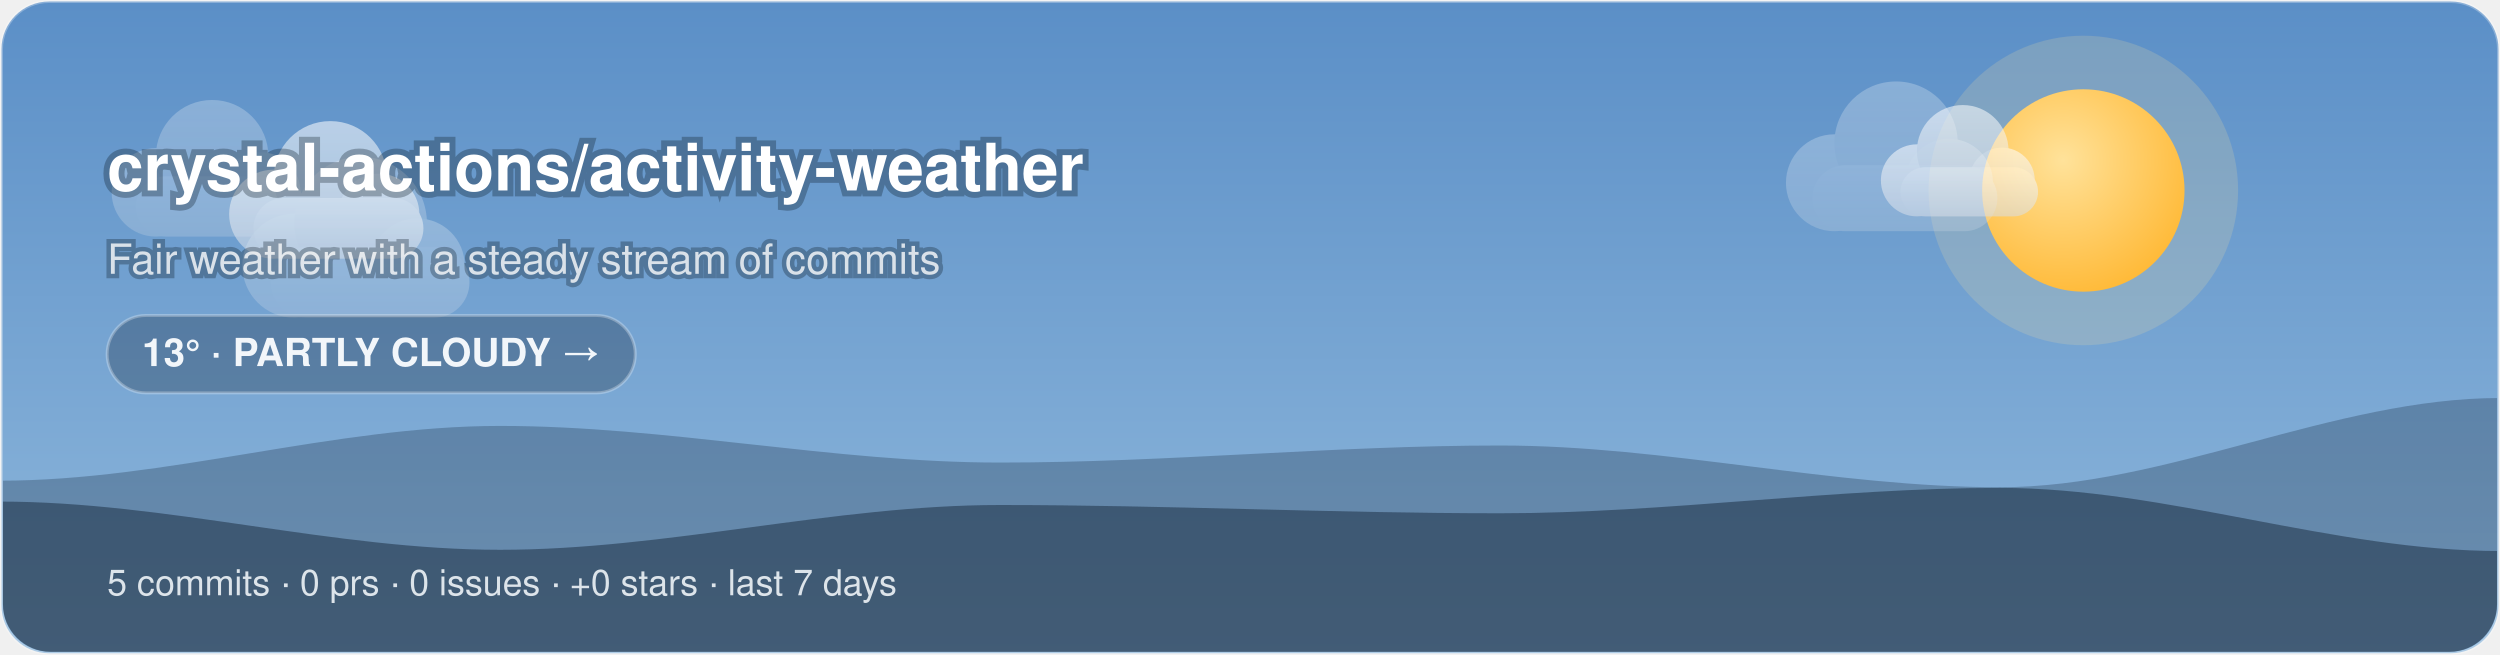
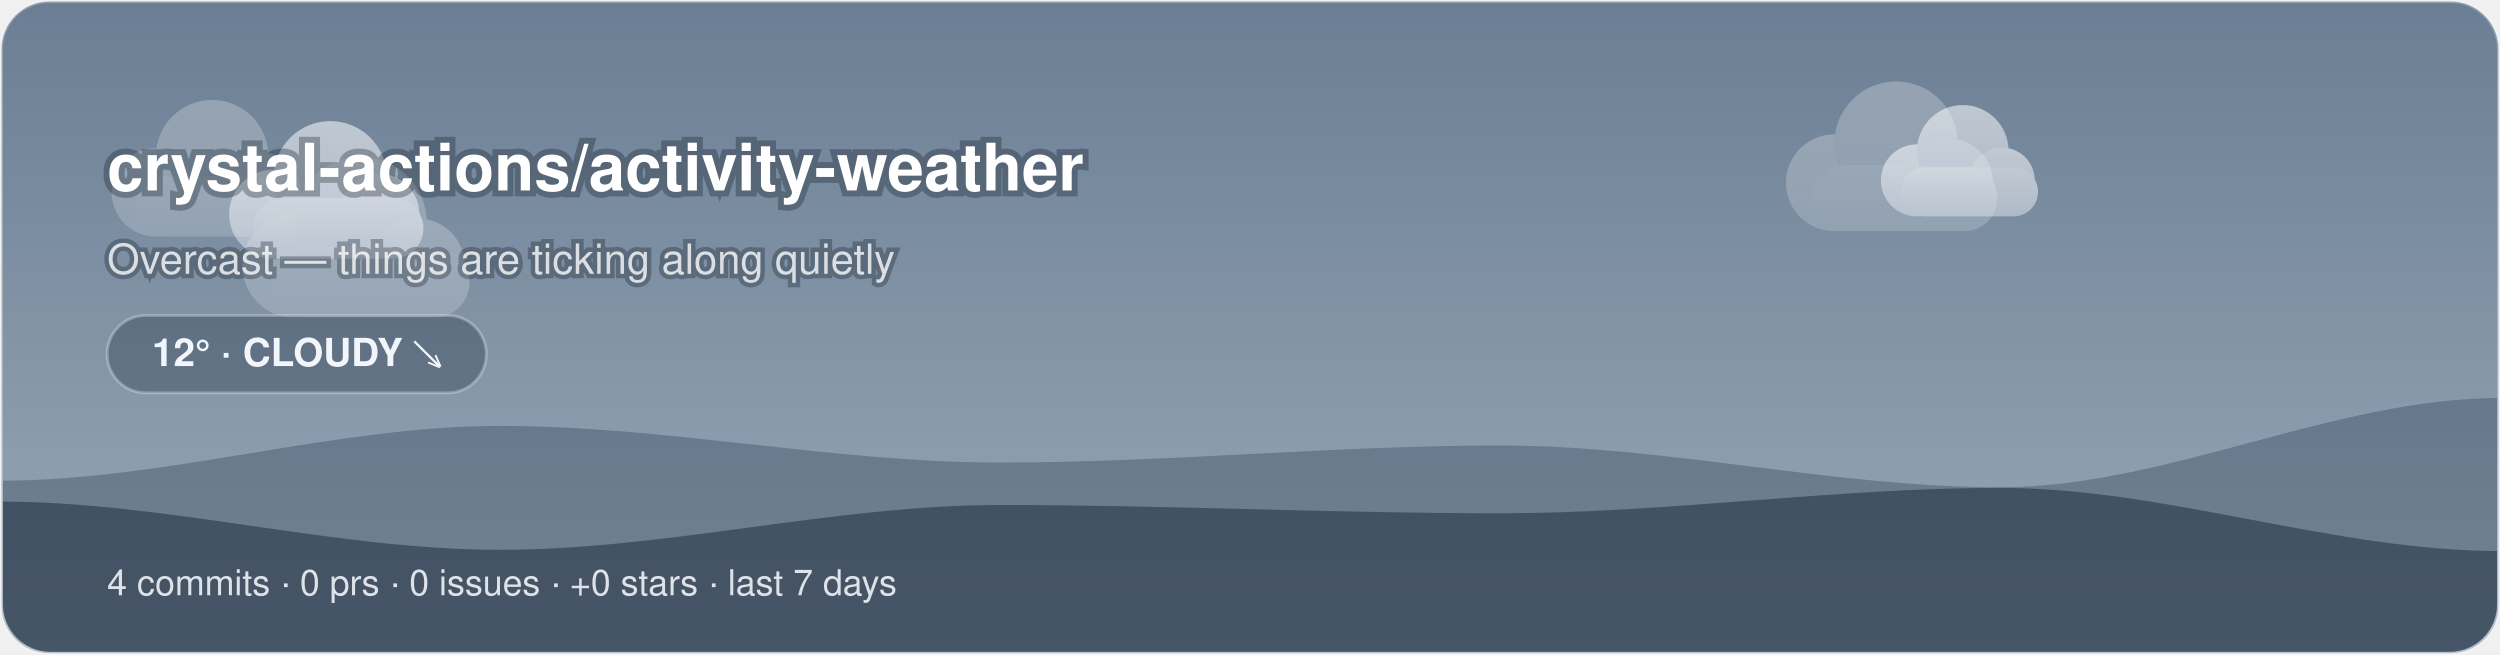
<svg xmlns="http://www.w3.org/2000/svg" width="840" height="220" viewBox="0 0 840 220">
-   <style>@keyframes aw-spin{to{transform:rotate(360deg)}}.aw-rays{animation:aw-spin 90s linear infinite;transform-origin:32px 32px}@keyframes aw-drift{50%{transform:translateX(5px)}}.aw-cloud{animation:aw-drift 7s ease-in-out infinite}@keyframes aw-drift-far{50%{transform:translateX(14px)}}@keyframes aw-drift-near{50%{transform:translateX(-11px)}}.aw-layer-far{animation:aw-drift-far 34s ease-in-out infinite}.aw-layer-near{animation:aw-drift-near 22s ease-in-out infinite}@media (prefers-reduced-motion:reduce){*{animation:none !important}}.aw-ink{fill:#ffffff}.aw-sub{fill:rgba(255,255,255,0.78)}.aw-faint{fill:rgba(255,255,255,0.28)}.aw-stroke{stroke:rgba(255,255,255,0.28)}.aw-s0{stop-color:#5B8FC7}.aw-s1{stop-color:#8FB8DC}.aw-c0{stop-color:#ffffff}.aw-c1{stop-color:#d7dee8}.aw-bg{fill:transparent}@media (prefers-color-scheme:dark){.aw-ink{fill:#ffffff}.aw-sub{fill:rgba(255,255,255,0.78)}.aw-faint{fill:rgba(255,255,255,0.28)}.aw-stroke{stroke:rgba(255,255,255,0.28)}.aw-s0{stop-color:#1B2A47}.aw-s1{stop-color:#45608A}.aw-c0{stop-color:#b8c4d4}.aw-c1{stop-color:#8494ac}.aw-bg{fill:transparent}}</style>
+   <style>@keyframes aw-drift{50%{transform:translateX(5px)}}@keyframes aw-drift-back{50%{transform:translateX(-4px)}}.aw-cloud{animation:aw-drift 7s ease-in-out infinite}.aw-cloud-back{animation:aw-drift-back 9s ease-in-out infinite}@keyframes aw-drift-far{50%{transform:translateX(14px)}}@keyframes aw-drift-near{50%{transform:translateX(-11px)}}.aw-layer-far{animation:aw-drift-far 34s ease-in-out infinite}.aw-layer-near{animation:aw-drift-near 22s ease-in-out infinite}@media (prefers-reduced-motion:reduce){*{animation:none !important}}.aw-ink{fill:#ffffff}.aw-sub{fill:rgba(255,255,255,0.78)}.aw-faint{fill:rgba(255,255,255,0.28)}.aw-stroke{stroke:rgba(255,255,255,0.28)}.aw-s0{stop-color:#6B7E93}.aw-s1{stop-color:#9AA9BA}.aw-c0{stop-color:#ffffff}.aw-c1{stop-color:#d7dee8}.aw-bg{fill:transparent}@media (prefers-color-scheme:dark){.aw-ink{fill:#ffffff}.aw-sub{fill:rgba(255,255,255,0.78)}.aw-faint{fill:rgba(255,255,255,0.28)}.aw-stroke{stroke:rgba(255,255,255,0.28)}.aw-s0{stop-color:#232C3A}.aw-s1{stop-color:#48566B}.aw-c0{stop-color:#b8c4d4}.aw-c1{stop-color:#8494ac}.aw-bg{fill:transparent}}</style>
  <defs>
    <linearGradient id="aw-sky" x1="0" y1="0" x2="0" y2="1">
      <stop offset="0" class="aw-s0" />
      <stop offset="1" class="aw-s1" />
    </linearGradient>
    <linearGradient id="awg-cloud" x1="0" y1="0" x2="0" y2="1">
      <stop offset="0" class="aw-c0" />
      <stop offset="1" class="aw-c1" />
    </linearGradient>
    <radialGradient id="awg-sun" cx="0.4" cy="0.35" r="0.85">
      <stop offset="0" stop-color="#FFE29A" />
      <stop offset="1" stop-color="#FFB020" />
    </radialGradient>
    <linearGradient id="awg-storm" x1="0" y1="0" x2="0" y2="1">
      <stop offset="0" stop-color="#7A8699" />
      <stop offset="1" stop-color="#56637A" />
    </linearGradient>
-     <symbol id="aw-i-partly_cloudy" viewBox="0 0 64 64">
-       <g transform="translate(16,-8) scale(0.72)">
-         <g class="aw-rays" stroke="#FFC53D" stroke-width="4.05" stroke-linecap="round">
-           <line x1="50.9" y1="32" x2="58.1" y2="32" />
-           <line x1="45.36" y1="45.36" x2="50.46" y2="50.46" />
-           <line x1="32" y1="50.9" x2="32" y2="58.1" />
-           <line x1="18.64" y1="45.36" x2="13.54" y2="50.46" />
-           <line x1="13.1" y1="32" x2="5.9" y2="32" />
-           <line x1="18.64" y1="18.64" x2="13.54" y2="13.54" />
-           <line x1="32" y1="13.1" x2="32" y2="5.9" />
-           <line x1="45.36" y1="18.64" x2="50.46" y2="13.54" />
-         </g>
-         <circle cx="32" cy="32" r="14" fill="url(#awg-sun)" />
+     <symbol id="aw-i-cloudy" viewBox="0 0 64 64">
+       <g class="aw-cloud-back" transform="translate(10,-7) scale(0.72)" fill="url(#awg-cloud)" opacity="0.55">
+         <circle cx="19" cy="40" r="11" />
+         <circle cx="33" cy="31" r="14" />
+         <circle cx="45" cy="40" r="10" />
+         <rect x="14" y="36" width="42" height="15" rx="7.5" />
      </g>
-       <g class="aw-cloud" transform="translate(-2,10) scale(0.92)" fill="url(#awg-cloud)">
+       <g class="aw-cloud" transform="translate(-1,6) scale(0.95)" fill="url(#awg-cloud)">
        <circle cx="19" cy="40" r="11" />
        <circle cx="33" cy="31" r="14" />
        <circle cx="45" cy="40" r="10" />
        <rect x="14" y="36" width="42" height="15" rx="7.5" />
      </g>
    </symbol>
    <clipPath id="aw-banner">
      <rect x="1" y="1" width="838" height="218" rx="16" />
    </clipPath>
  </defs>
  <rect x="0.5" y="0.5" width="839" height="219" rx="16" fill="url(#aw-sky)" class="aw-stroke" />
  <g clip-path="url(#aw-banner)">
-     <circle cx="700" cy="64" r="52" fill="#FFE29A" opacity="0.18" />
-     <circle cx="700" cy="64" r="34" fill="url(#awg-sun)" />
    <g class="aw-layer-far" opacity="0.25">
      <g class="" transform="translate(26.72,10.64) scale(1.35)" fill="url(#awg-cloud)">
        <circle cx="19" cy="40" r="11" />
        <circle cx="33" cy="31" r="14" />
        <circle cx="45" cy="40" r="10" />
        <rect x="14" y="36" width="42" height="15" rx="7.5" />
      </g>
      <g class="" transform="translate(588.24,2.21) scale(1.48)" fill="url(#awg-cloud)">
        <circle cx="19" cy="40" r="11" />
        <circle cx="33" cy="31" r="14" />
        <circle cx="45" cy="40" r="10" />
        <rect x="14" y="36" width="42" height="15" rx="7.5" />
      </g>
      <g class="" transform="translate(68.71,25.68) scale(1.59)" fill="url(#awg-cloud)">
        <circle cx="19" cy="40" r="11" />
        <circle cx="33" cy="31" r="14" />
        <circle cx="45" cy="40" r="10" />
        <rect x="14" y="36" width="42" height="15" rx="7.5" />
      </g>
    </g>
    <g class="aw-layer-near" opacity="0.55">
      <g class="" transform="translate(66.11,17.57) scale(1.36)" fill="url(#awg-cloud)">
        <circle cx="19" cy="40" r="11" />
        <circle cx="33" cy="31" r="14" />
        <circle cx="45" cy="40" r="10" />
        <rect x="14" y="36" width="42" height="15" rx="7.5" />
      </g>
      <g class="" transform="translate(623.18,16.6) scale(1.1)" fill="url(#awg-cloud)">
        <circle cx="19" cy="40" r="11" />
        <circle cx="33" cy="31" r="14" />
        <circle cx="45" cy="40" r="10" />
        <rect x="14" y="36" width="42" height="15" rx="7.5" />
      </g>
    </g>
    <path d="M0 220 L0 161.51 C56 161.51 112 143.11 168 143.11 C224 143.11 280 155.42 336 155.42 C392 155.42 448 149.69 504 149.69 C560 149.69 616 163.71 672 163.71 C728 163.71 784 133.73 840 133.73 L840 220 Z" fill="rgba(18,38,58,0.28)" />
    <path d="M0 220 L0 168.53 C56 168.53 112 184.73 168 184.73 C224 184.73 280 169.68 336 169.68 C392 169.68 448 172.46 504 172.46 C560 172.46 616 163.93 672 163.93 C728 163.93 784 185.14 840 185.14 L840 220 Z" fill="rgba(9,22,38,0.42)" />
  </g>
  <text x="36" y="64" font-family="-apple-system, 'Segoe UI', Helvetica, Arial, sans-serif" font-size="22" font-weight="700" class="aw-ink" paint-order="stroke" stroke="rgba(8,20,32,0.3)" stroke-width="4">crystal-actions/activity-weather</text>
-   <text x="36" y="92" font-family="-apple-system, 'Segoe UI', Helvetica, Arial, sans-serif" font-size="14" class="aw-sub" paint-order="stroke" stroke="rgba(8,20,32,0.3)" stroke-width="3">Fair weather with a steady stream of commits</text>
-   <rect x="36" y="106" width="177.45" height="26" rx="13" fill="rgba(10,24,40,0.28)" class="aw-stroke" />
-   <text x="124.73" y="123" text-anchor="middle" font-family="-apple-system, 'Segoe UI', Helvetica, Arial, sans-serif" font-size="13" font-weight="600" fill="#F2F6FA">13° · PARTLY CLOUDY →</text>
-   <text x="36" y="200" font-family="-apple-system, 'Segoe UI', Helvetica, Arial, sans-serif" font-size="12" fill="rgba(242,246,250,0.88)">5 commits · 0 prs · 0 issues · +0 stars · last 7 days</text>
+   <text x="36" y="92" font-family="-apple-system, 'Segoe UI', Helvetica, Arial, sans-serif" font-size="14" class="aw-sub" paint-order="stroke" stroke="rgba(8,20,32,0.3)" stroke-width="3">Overcast — things are ticking along quietly</text>
+   <rect x="36" y="106" width="127.4" height="26" rx="13" fill="rgba(10,24,40,0.28)" class="aw-stroke" />
+   <text x="99.7" y="123" text-anchor="middle" font-family="-apple-system, 'Segoe UI', Helvetica, Arial, sans-serif" font-size="13" font-weight="600" fill="#F2F6FA">12° · CLOUDY ↘</text>
+   <text x="36" y="200" font-family="-apple-system, 'Segoe UI', Helvetica, Arial, sans-serif" font-size="12" fill="rgba(242,246,250,0.88)">4 commits · 0 prs · 0 issues · +0 stars · last 7 days</text>
</svg>
